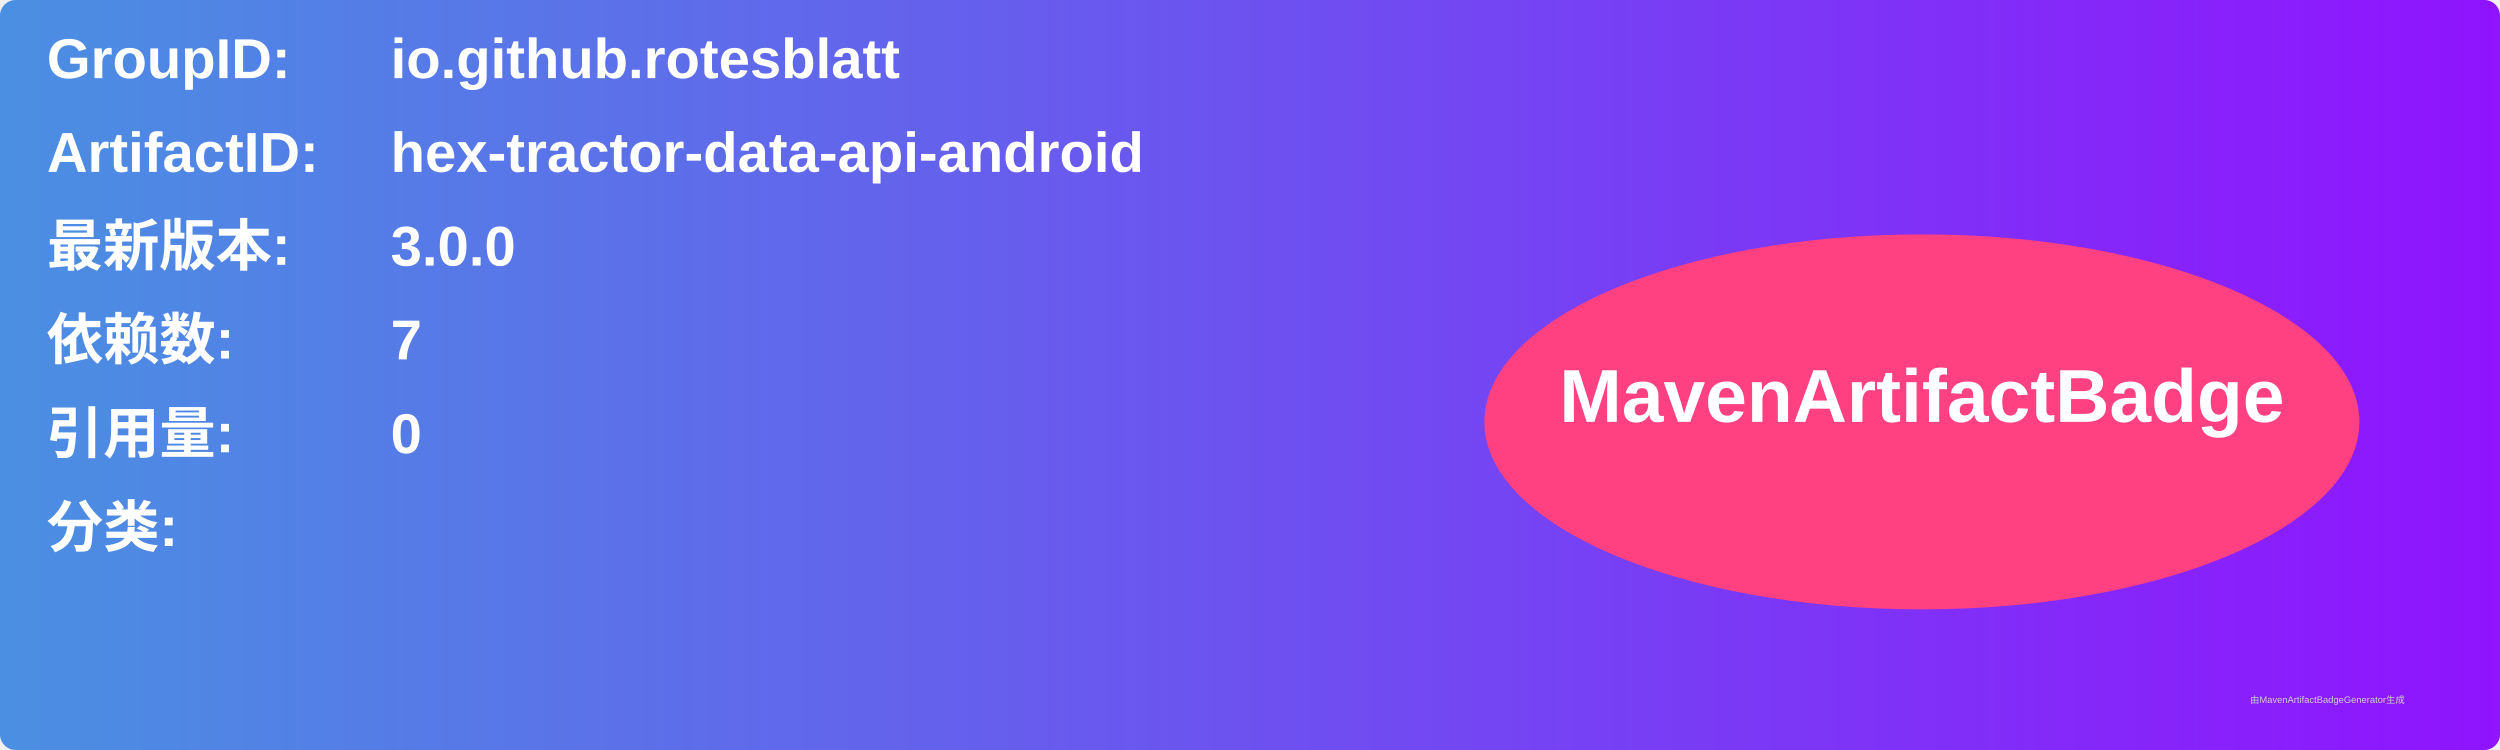
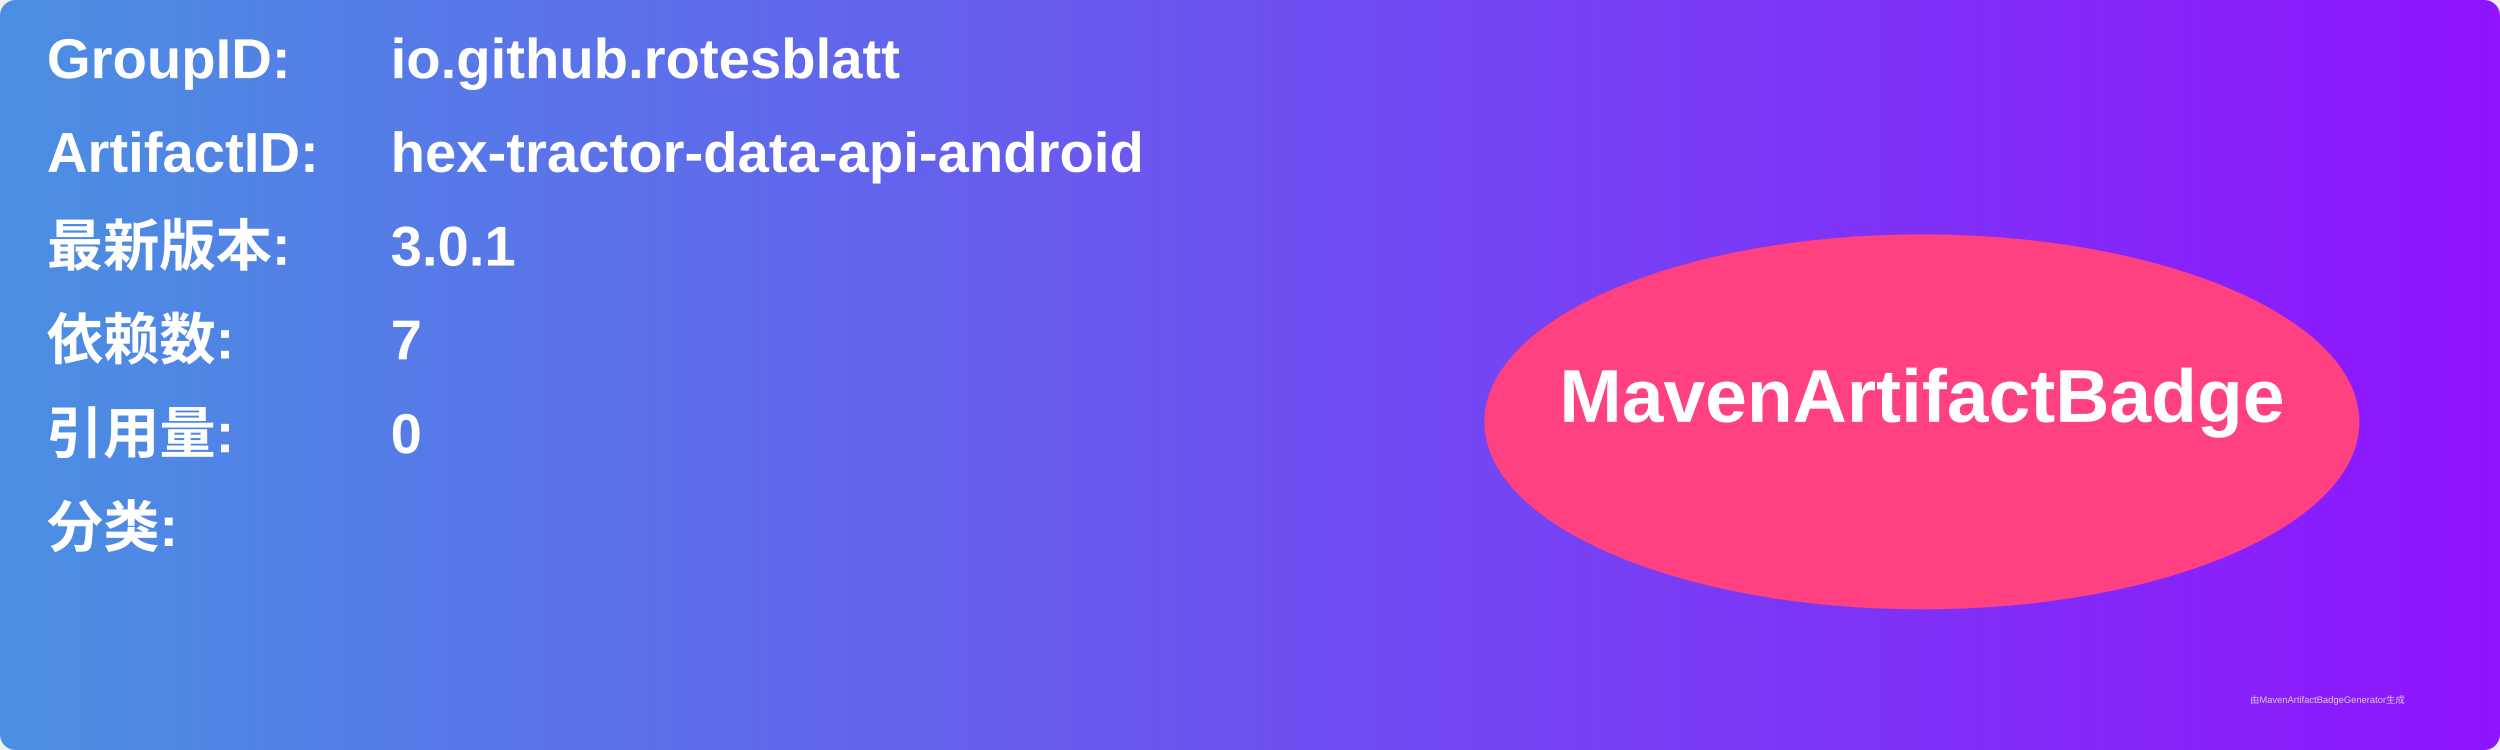
<svg xmlns="http://www.w3.org/2000/svg" width="800" height="240" viewBox="0 0 800 240">
  <linearGradient id="grad" x1="0%" y1="0%" x2="100%" y2="0%">
    <stop offset="0%" stop-color="#4a90e2" />
    <stop offset="100%" stop-color="#9013fe" />
  </linearGradient>
  <rect width="100%" height="100%" rx="5" ry="5" fill="url(#grad)" />
  <g transform="translate(15, 15)">
    <text x="0" y="10" font-family="Arial" font-size="18" fill="white" font-weight="bold" width="260">GroupID:</text>
    <text x="110" y="10" font-family="Arial" font-size="18" fill="white" font-weight="bold" width="460">io.github.rotesblatt</text>
    <text x="0" y="40" font-family="Arial" font-size="18" fill="white" font-weight="bold" width="260">ArtifactID:</text>
    <text x="110" y="40" font-family="Arial" font-size="18" fill="white" font-weight="bold" width="460">hex-tractor-data-api-android</text>
    <text x="0" y="70" font-family="Arial" font-size="18" fill="white" font-weight="bold">最新版本:</text>
    <text x="110" y="70" font-family="Arial" font-size="18" fill="white" font-weight="bold">
-       <tspan font-weight="bold">3.0.0</tspan>
+       <tspan font-weight="bold">3.0.1</tspan>
    </text>
    <text x="0" y="100" font-family="Arial" font-size="18" fill="white" font-weight="bold">依赖数: </text>
    <text x="110" y="100" font-family="Arial" font-size="18" fill="white">
      <tspan font-weight="bold">7</tspan>
    </text>
    <text x="0" y="130" font-family="Arial" font-size="18" fill="white" font-weight="bold">引用量: </text>
    <text x="110" y="130" font-family="Arial" font-size="18" fill="white">
      <tspan font-weight="bold">0</tspan>
    </text>
    <text x="0" y="160" font-family="Arial" font-size="18" fill="white" font-weight="bold">分类:</text>
    <text x="10" y="190" font-family="Arial" font-size="10" fill="white">
      <tspan font-weight="bold" />
    </text>
    <ellipse cx="600" cy="120" rx="140" ry="60" fill="#ff4081" />
    <text x="600" y="120" text-anchor="middle" font-family="Arial" font-size="24" fill="white" font-weight="bold">MavenArtifactBadge</text>
  </g>
  <text x="720" y="225" font-family="Arial" font-size="3" fill="#d0d0d0">由MavenArtifactBadgeGenerator生成</text>
</svg>
